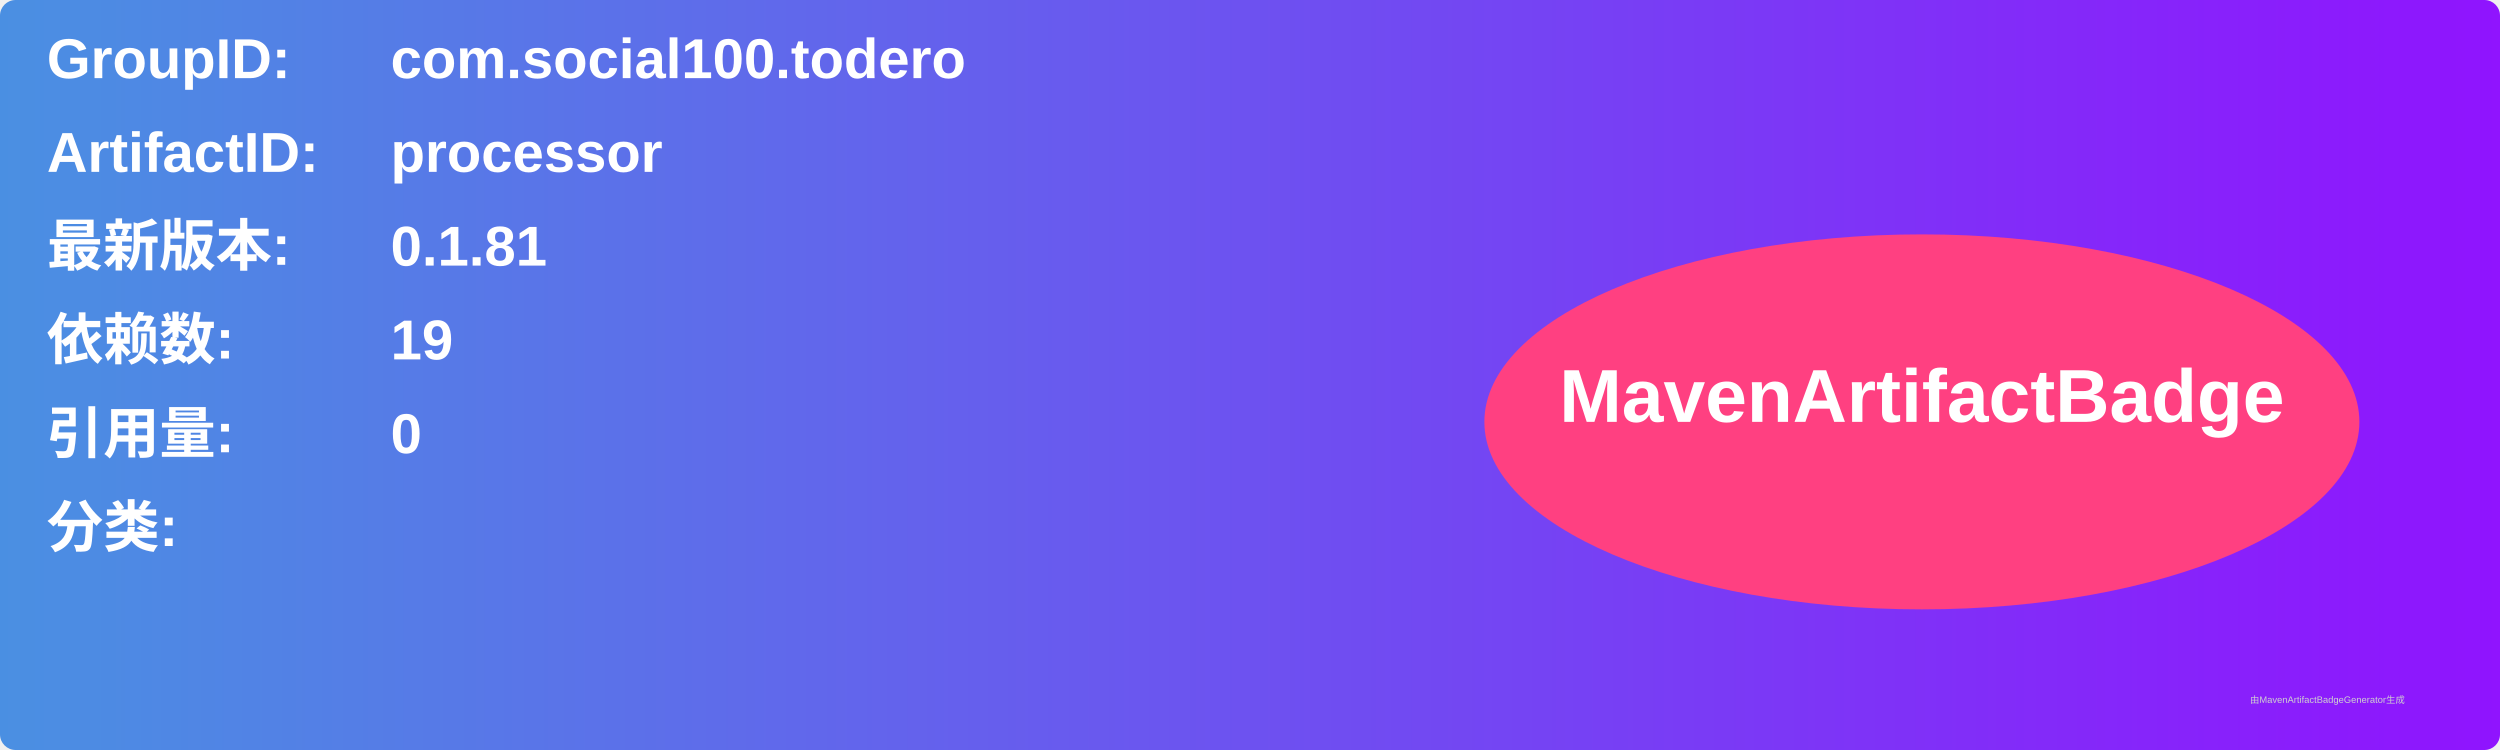
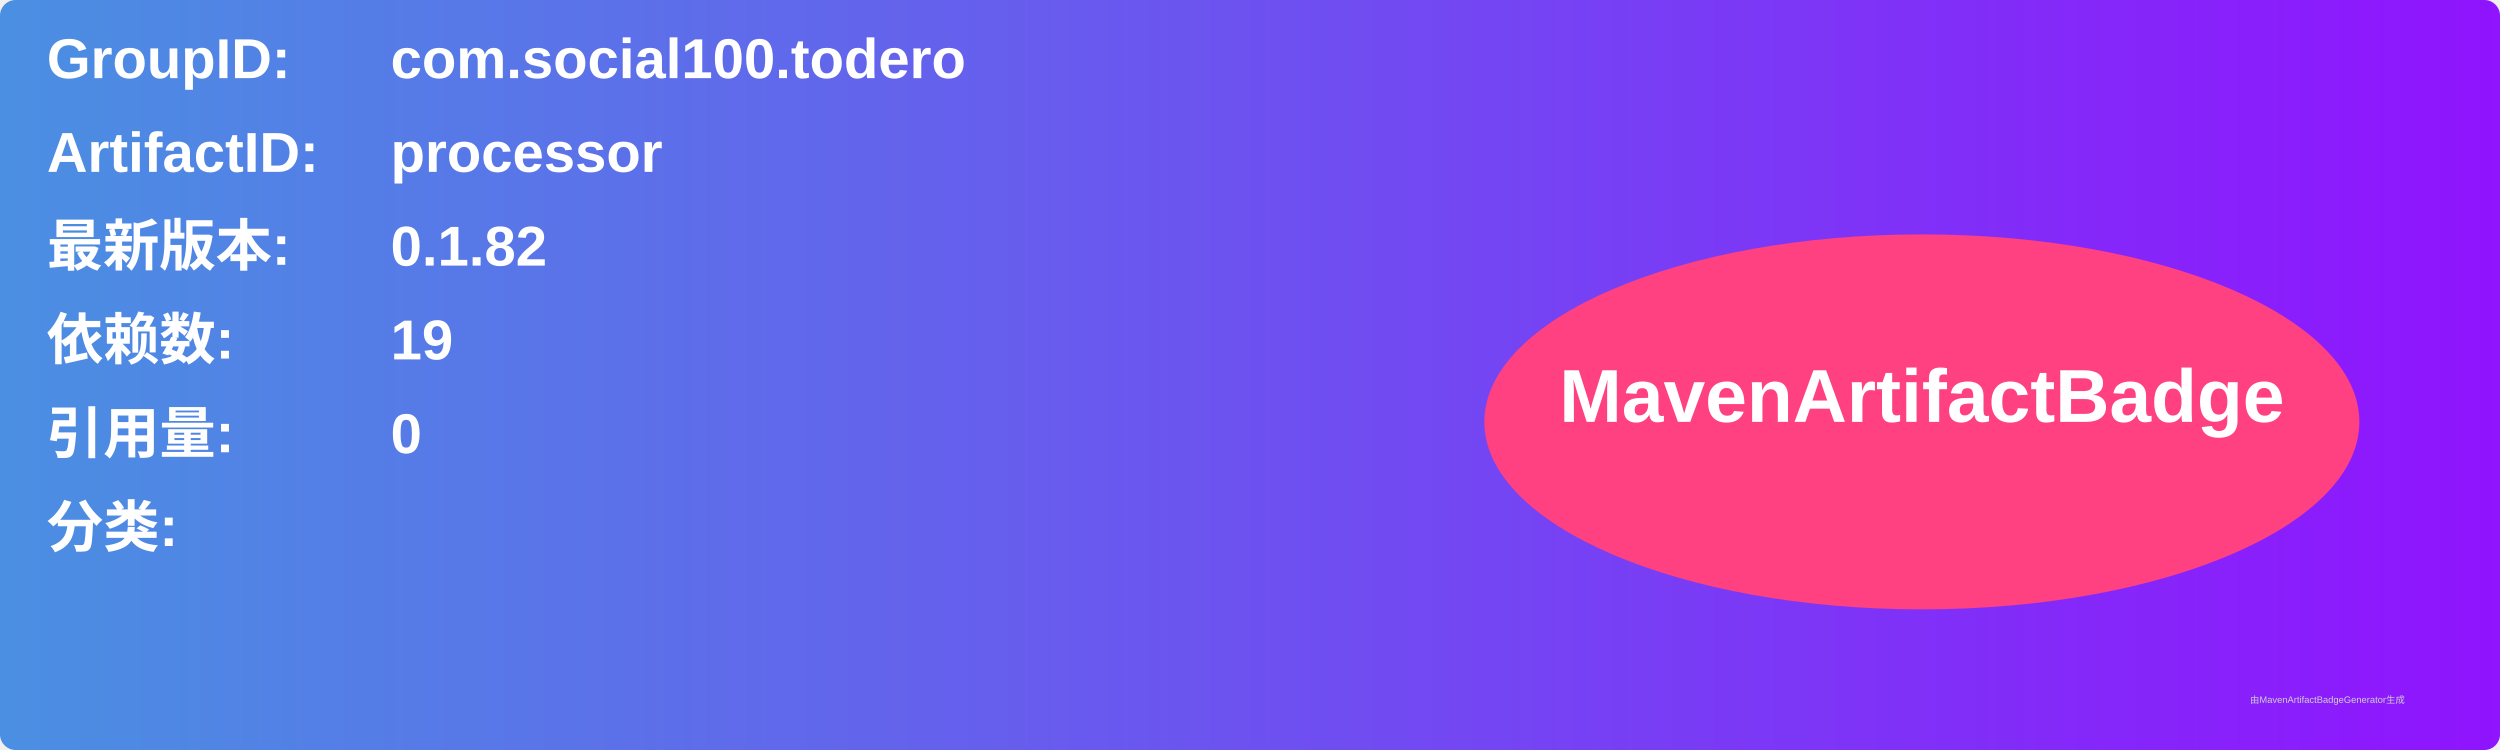
<svg xmlns="http://www.w3.org/2000/svg" width="800" height="240" viewBox="0 0 800 240">
  <linearGradient id="grad" x1="0%" y1="0%" x2="100%" y2="0%">
    <stop offset="0%" stop-color="#4a90e2" />
    <stop offset="100%" stop-color="#9013fe" />
  </linearGradient>
  <rect width="100%" height="100%" rx="5" ry="5" fill="url(#grad)" />
  <g transform="translate(15, 15)">
    <text x="0" y="10" font-family="Arial" font-size="18" fill="white" font-weight="bold" width="260">GroupID:</text>
    <text x="110" y="10" font-family="Arial" font-size="18" fill="white" font-weight="bold" width="460">com.social100.todero</text>
    <text x="0" y="40" font-family="Arial" font-size="18" fill="white" font-weight="bold" width="260">ArtifactID:</text>
    <text x="110" y="40" font-family="Arial" font-size="18" fill="white" font-weight="bold" width="460">processor</text>
    <text x="0" y="70" font-family="Arial" font-size="18" fill="white" font-weight="bold">最新版本:</text>
    <text x="110" y="70" font-family="Arial" font-size="18" fill="white" font-weight="bold">
-       <tspan font-weight="bold">0.1.81</tspan>
+       <tspan font-weight="bold">0.1.82</tspan>
    </text>
    <text x="0" y="100" font-family="Arial" font-size="18" fill="white" font-weight="bold">依赖数: </text>
    <text x="110" y="100" font-family="Arial" font-size="18" fill="white">
      <tspan font-weight="bold">19</tspan>
    </text>
    <text x="0" y="130" font-family="Arial" font-size="18" fill="white" font-weight="bold">引用量: </text>
    <text x="110" y="130" font-family="Arial" font-size="18" fill="white">
      <tspan font-weight="bold">0</tspan>
    </text>
    <text x="0" y="160" font-family="Arial" font-size="18" fill="white" font-weight="bold">分类:</text>
    <text x="10" y="190" font-family="Arial" font-size="10" fill="white">
      <tspan font-weight="bold" />
    </text>
    <ellipse cx="600" cy="120" rx="140" ry="60" fill="#ff4081" />
    <text x="600" y="120" text-anchor="middle" font-family="Arial" font-size="24" fill="white" font-weight="bold">MavenArtifactBadge</text>
  </g>
  <text x="720" y="225" font-family="Arial" font-size="3" fill="#d0d0d0">由MavenArtifactBadgeGenerator生成</text>
</svg>
